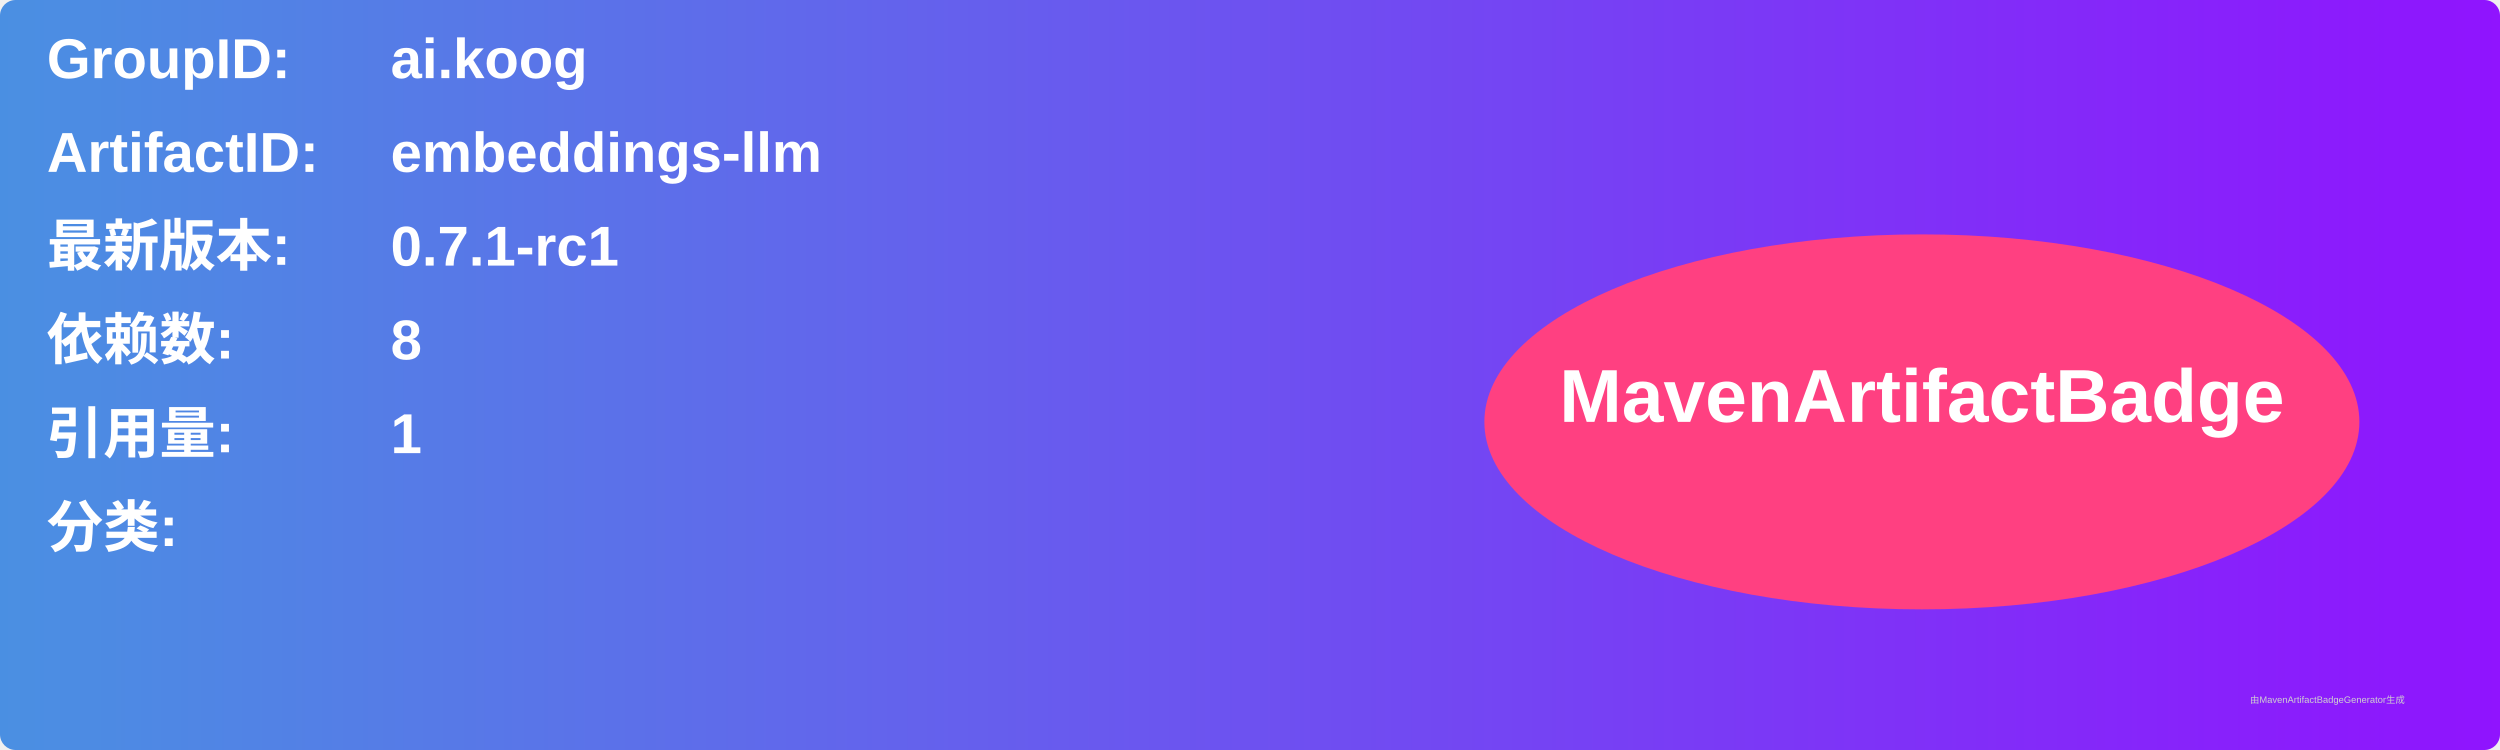
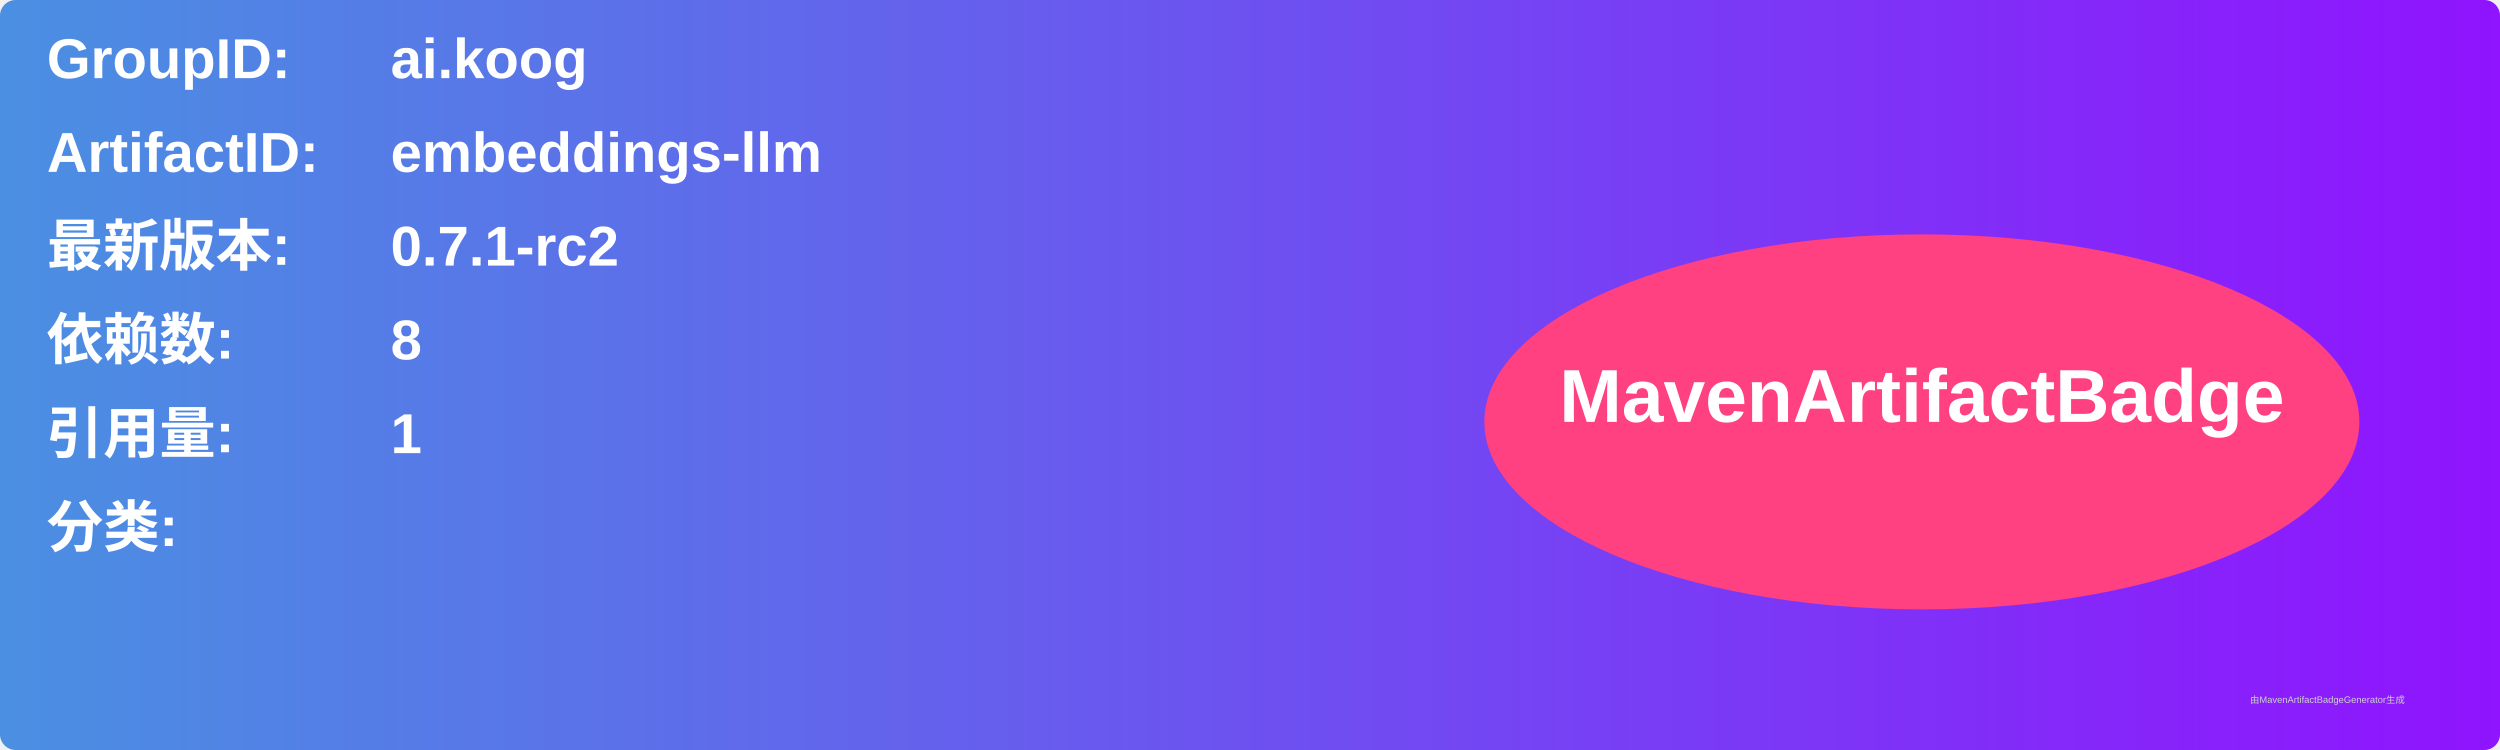
<svg xmlns="http://www.w3.org/2000/svg" width="800" height="240" viewBox="0 0 800 240">
  <linearGradient id="grad" x1="0%" y1="0%" x2="100%" y2="0%">
    <stop offset="0%" stop-color="#4a90e2" />
    <stop offset="100%" stop-color="#9013fe" />
  </linearGradient>
  <rect width="100%" height="100%" rx="5" ry="5" fill="url(#grad)" />
  <g transform="translate(15, 15)">
    <text x="0" y="10" font-family="Arial" font-size="18" fill="white" font-weight="bold" width="260">GroupID:</text>
    <text x="110" y="10" font-family="Arial" font-size="18" fill="white" font-weight="bold" width="460">ai.koog</text>
    <text x="0" y="40" font-family="Arial" font-size="18" fill="white" font-weight="bold" width="260">ArtifactID:</text>
    <text x="110" y="40" font-family="Arial" font-size="18" fill="white" font-weight="bold" width="460">embeddings-llm</text>
    <text x="0" y="70" font-family="Arial" font-size="18" fill="white" font-weight="bold">最新版本:</text>
    <text x="110" y="70" font-family="Arial" font-size="18" fill="white" font-weight="bold">
-       <tspan font-weight="bold">0.7.1-rc1</tspan>
+       <tspan font-weight="bold">0.7.1-rc2</tspan>
    </text>
    <text x="0" y="100" font-family="Arial" font-size="18" fill="white" font-weight="bold">依赖数: </text>
    <text x="110" y="100" font-family="Arial" font-size="18" fill="white">
      <tspan font-weight="bold">8</tspan>
    </text>
    <text x="0" y="130" font-family="Arial" font-size="18" fill="white" font-weight="bold">引用量: </text>
    <text x="110" y="130" font-family="Arial" font-size="18" fill="white">
      <tspan font-weight="bold">1</tspan>
    </text>
    <text x="0" y="160" font-family="Arial" font-size="18" fill="white" font-weight="bold">分类:</text>
    <text x="10" y="190" font-family="Arial" font-size="10" fill="white">
      <tspan font-weight="bold" />
    </text>
    <ellipse cx="600" cy="120" rx="140" ry="60" fill="#ff4081" />
    <text x="600" y="120" text-anchor="middle" font-family="Arial" font-size="24" fill="white" font-weight="bold">MavenArtifactBadge</text>
  </g>
  <text x="720" y="225" font-family="Arial" font-size="3" fill="#d0d0d0">由MavenArtifactBadgeGenerator生成</text>
</svg>
